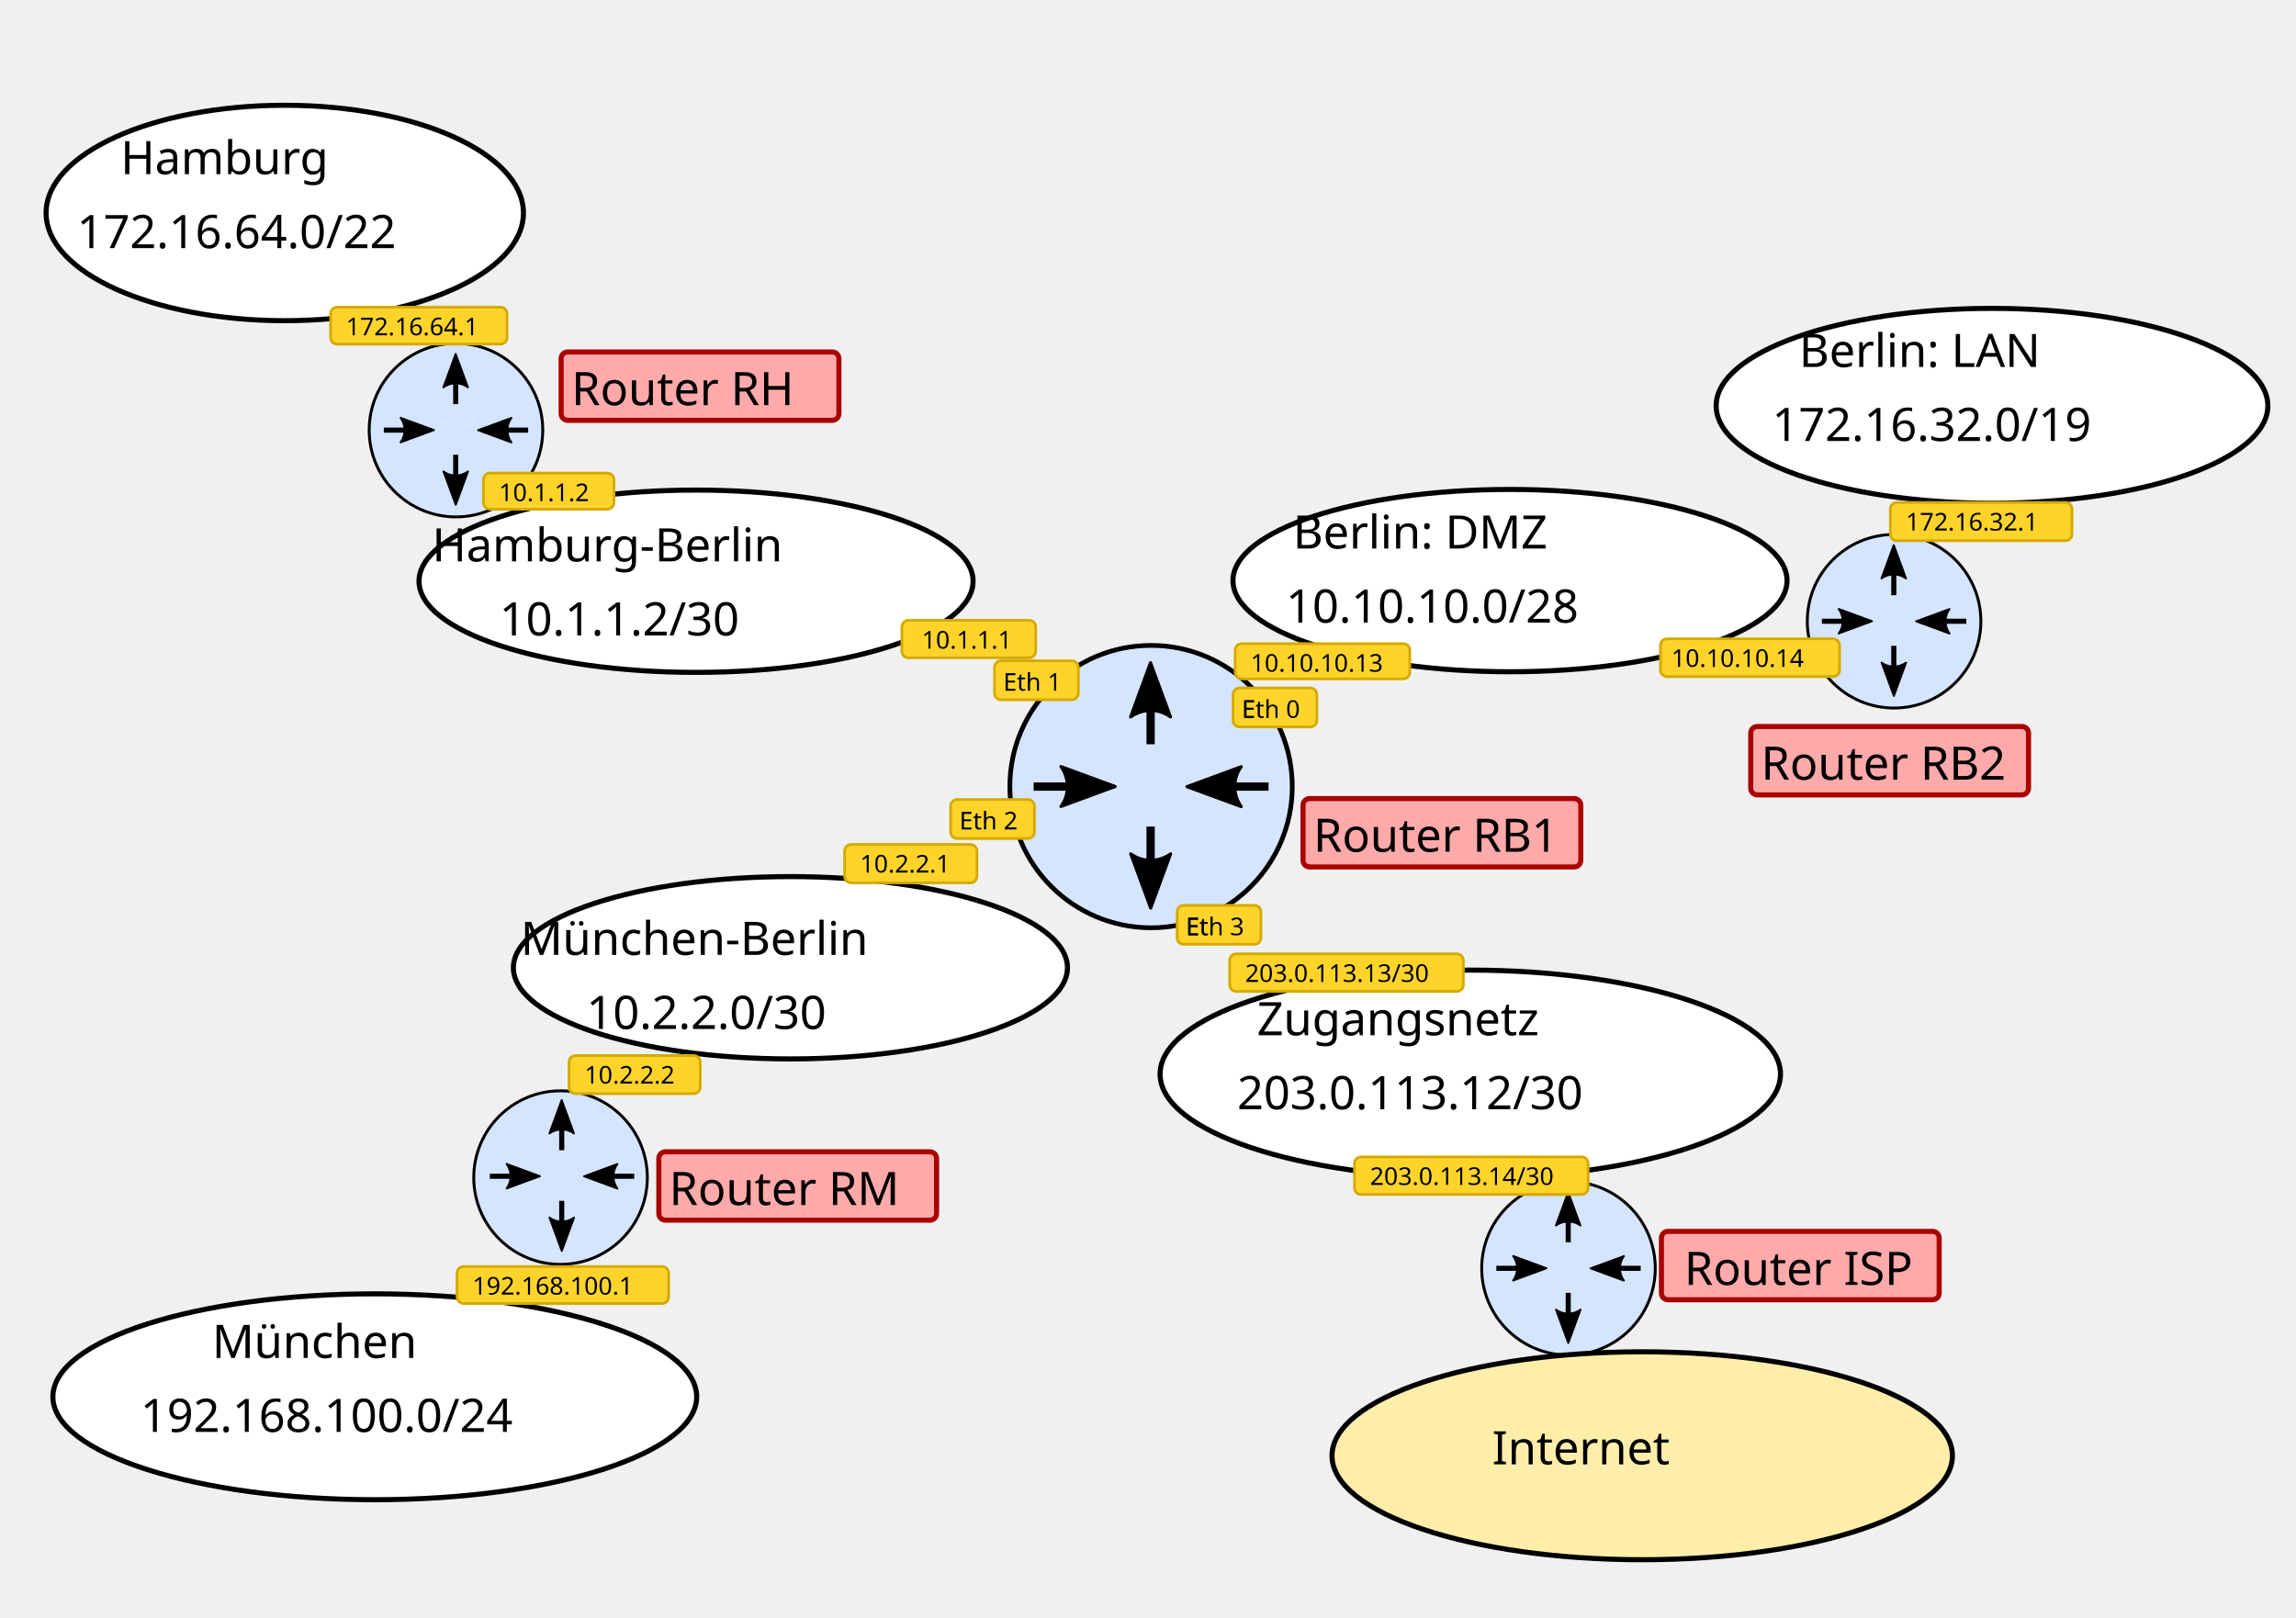
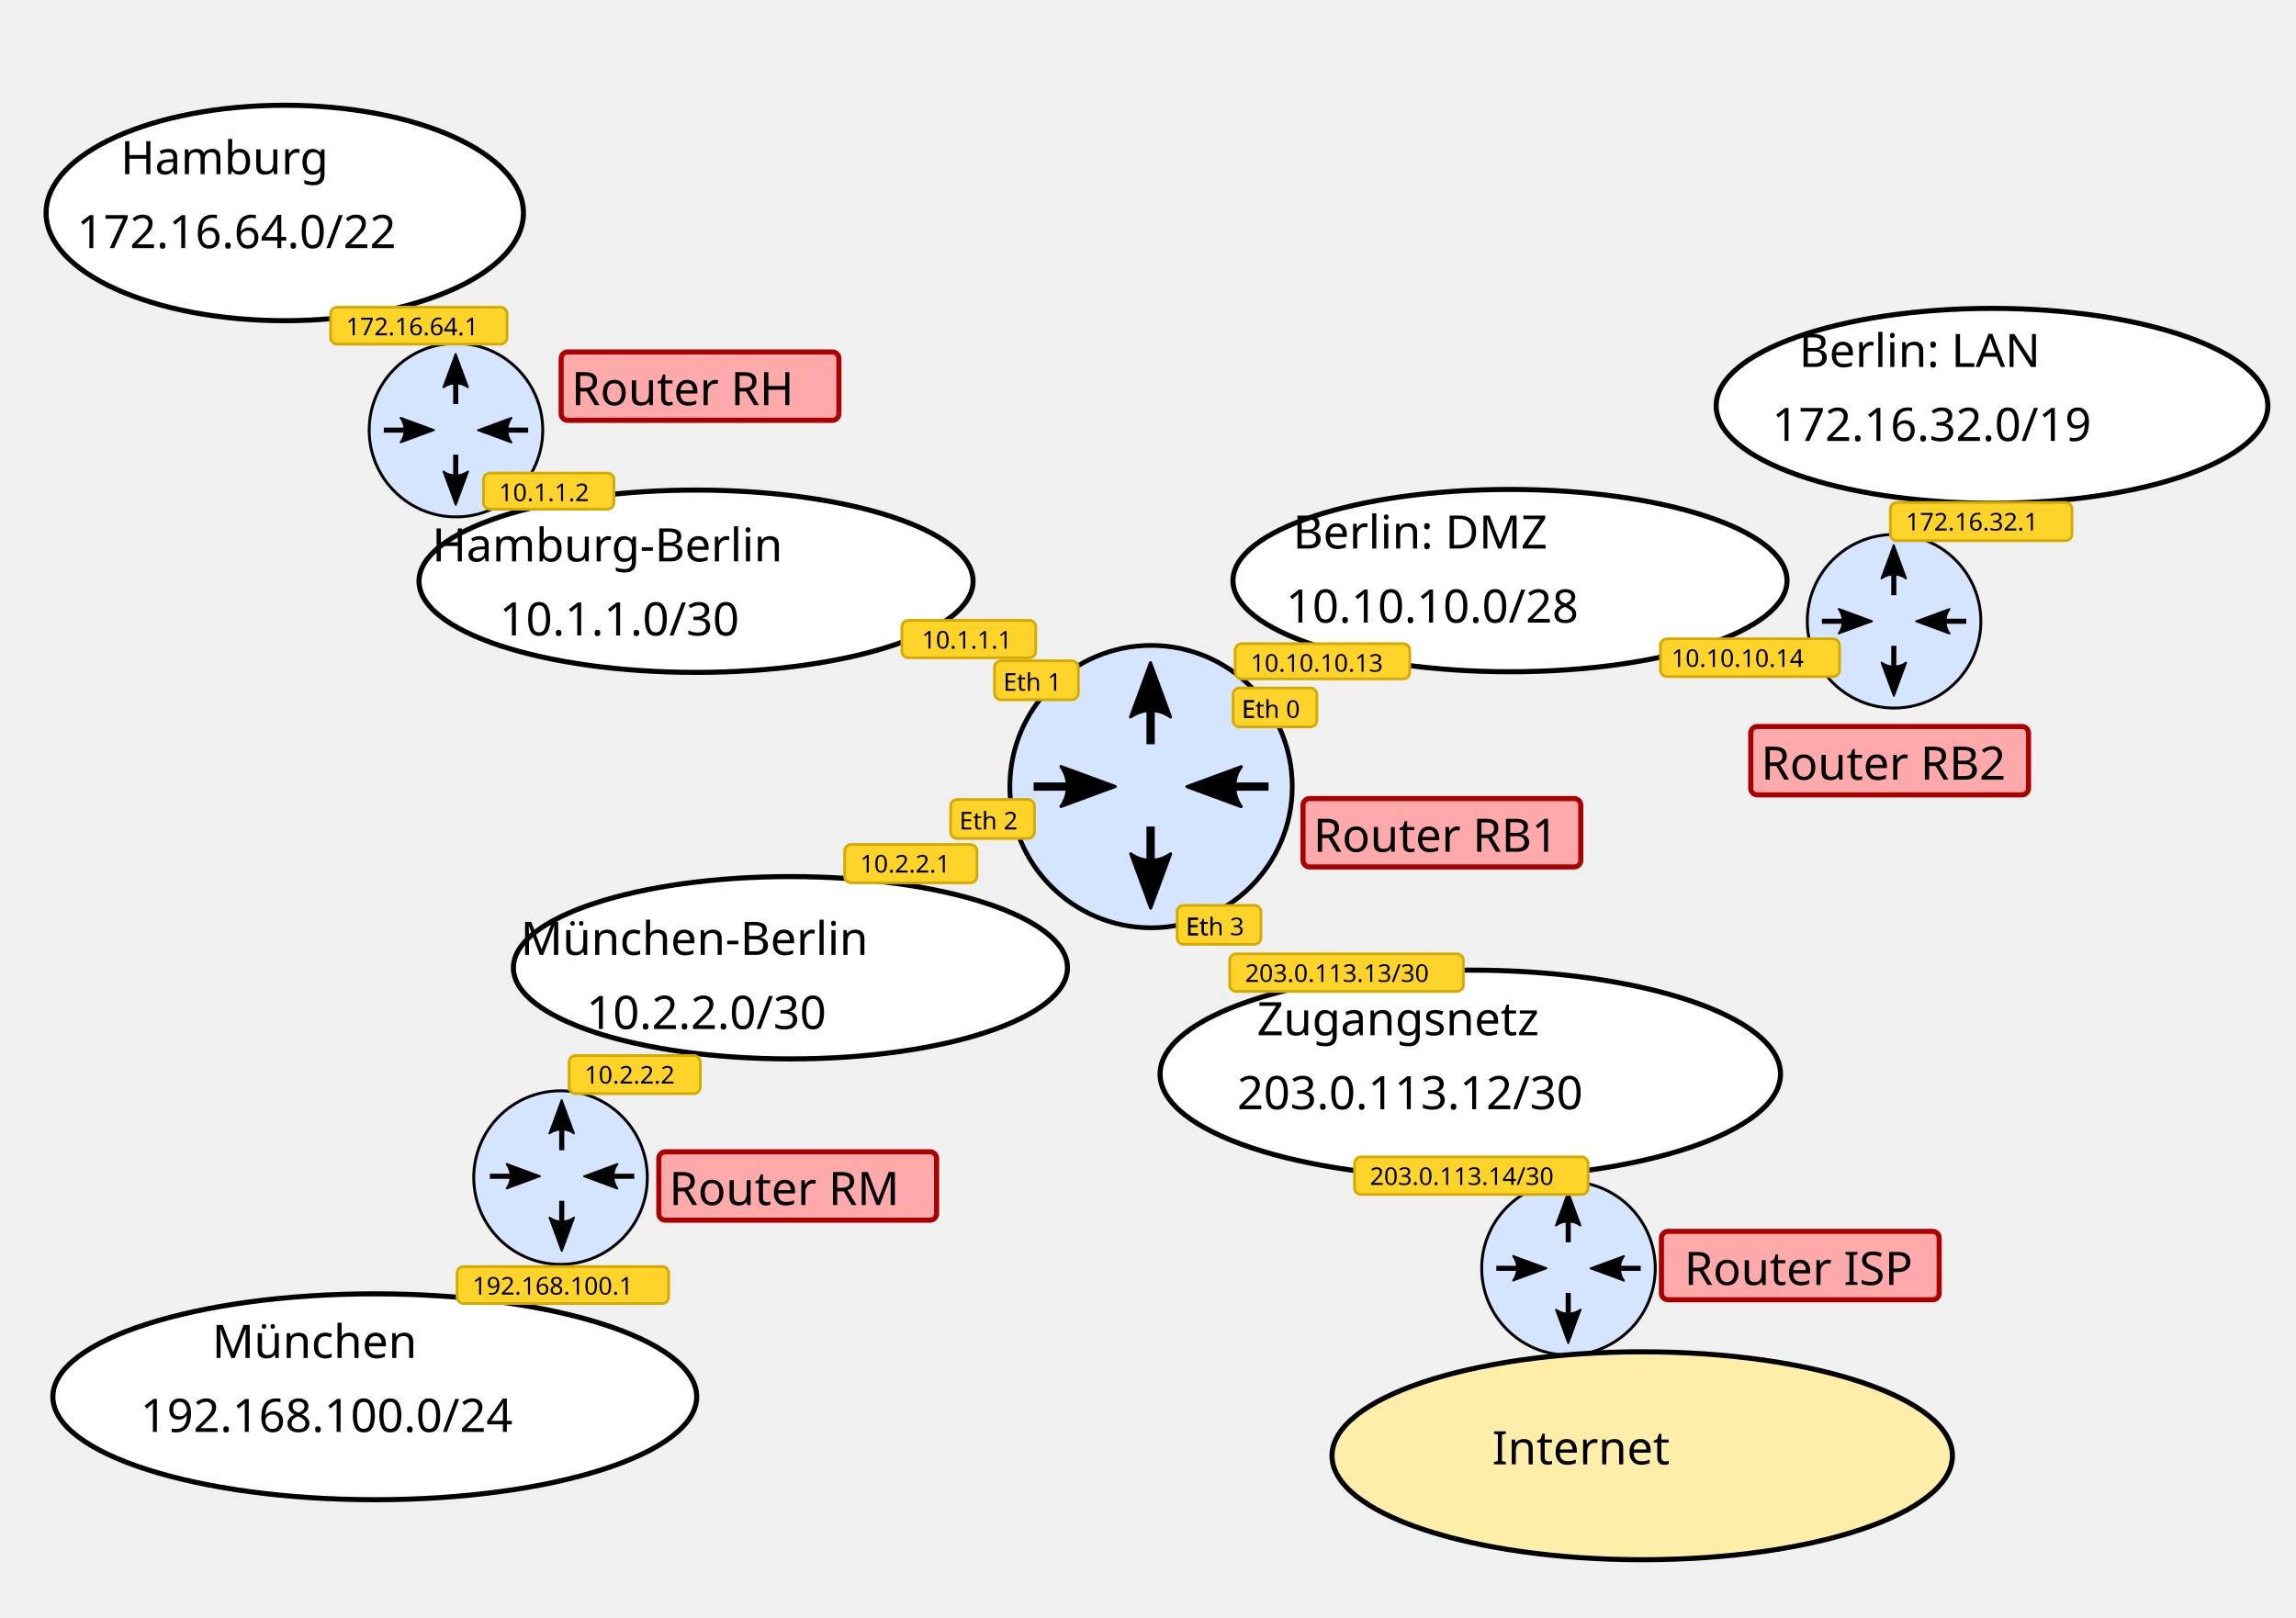
<svg xmlns="http://www.w3.org/2000/svg" width="210mm" height="148mm" viewBox="0 0 210 148" version="1.1" id="svg1" xml:space="preserve">
  <defs id="defs1">
    <marker style="overflow:visible" id="marker1604" refX="0" refY="0" orient="auto">
      <path transform="scale(-0.6)" d="M 8.719,4.034 -2.207,0.016 8.719,-4.002 c -1.745,2.372 -1.735,5.617 -6e-7,8.035 z" style="fill:#000000;fill-opacity:1;fill-rule:evenodd;stroke:#000000;stroke-width:0.625;stroke-linejoin:round;stroke-opacity:1" id="path1602" />
    </marker>
    <marker orient="auto" refY="0" refX="0" id="marker1802" style="overflow:visible">
      <path id="path1800" style="fill:#000000;fill-opacity:1;fill-rule:evenodd;stroke:#000000;stroke-width:0.625;stroke-linejoin:round;stroke-opacity:1" d="M 8.719,4.034 -2.207,0.016 8.719,-4.002 c -1.745,2.372 -1.735,5.617 -6e-7,8.035 z" transform="scale(-0.6)" />
    </marker>
    <marker style="overflow:visible" id="marker1959" refX="0" refY="0" orient="auto">
      <path transform="scale(-0.6)" d="M 8.719,4.034 -2.207,0.016 8.719,-4.002 c -1.745,2.372 -1.735,5.617 -6e-7,8.035 z" style="fill:#000000;fill-opacity:1;fill-rule:evenodd;stroke:#000000;stroke-width:0.625;stroke-linejoin:round;stroke-opacity:1" id="path1957" />
    </marker>
    <marker orient="auto" refY="0" refX="0" id="marker2343" style="overflow:visible">
      <path id="path2341" style="fill:#000000;fill-opacity:1;fill-rule:evenodd;stroke:#000000;stroke-width:0.625;stroke-linejoin:round;stroke-opacity:1" d="M 8.719,4.034 -2.207,0.016 8.719,-4.002 c -1.745,2.372 -1.735,5.617 -6e-7,8.035 z" transform="scale(-0.6)" />
    </marker>
  </defs>
  <g id="layer2" style="display:inline">
    <circle r="12.915" cy="71.955" cx="105.279" id="path1471" style="fill:#d5e5ff;fill-opacity:1;stroke:#000000;stroke-width:0.431;stroke-miterlimit:4;stroke-dasharray:none;stroke-dashoffset:0;stroke-opacity:1" />
    <path id="path1600" d="M 105.239,68.081 V 61.623" style="fill:none;stroke:#000000;stroke-width:0.757;stroke-linecap:butt;stroke-linejoin:miter;stroke-dasharray:none;stroke-opacity:1;marker-end:url(#marker1604)" />
    <path style="fill:none;stroke:#000000;stroke-width:0.757;stroke-linecap:butt;stroke-linejoin:miter;stroke-dasharray:none;stroke-opacity:1;marker-end:url(#marker1802)" d="m 105.239,75.609 v 6.457" id="path1798" />
    <path id="path1955" d="m 116.025,71.954 h -6.457" style="fill:none;stroke:#000000;stroke-width:0.757;stroke-linecap:butt;stroke-linejoin:miter;stroke-dasharray:none;stroke-opacity:1;marker-end:url(#marker1959)" />
    <path style="fill:none;stroke:#000000;stroke-width:0.757;stroke-linecap:butt;stroke-linejoin:miter;stroke-dasharray:none;stroke-opacity:1;marker-end:url(#marker2343)" d="m 94.541,71.954 h 6.457" id="path2339" />
    <g id="g63" transform="translate(4.819668,8.601655)">
      <circle r="7.938" cy="99.12" cx="46.45" id="circle1" style="fill:#d5e5ff;fill-opacity:1;stroke:#000000;stroke-width:0.265;stroke-miterlimit:4;stroke-dasharray:none;stroke-dashoffset:0;stroke-opacity:1" />
      <path id="path1" d="m 46.558,96.617 v -3.969" style="fill:none;stroke:#000000;stroke-width:0.465;stroke-linecap:butt;stroke-linejoin:miter;stroke-dasharray:none;stroke-opacity:1;marker-end:url(#marker1604)" />
      <path style="fill:none;stroke:#000000;stroke-width:0.465;stroke-linecap:butt;stroke-linejoin:miter;stroke-dasharray:none;stroke-opacity:1;marker-end:url(#marker1802)" d="m 46.558,101.244 v 3.969" id="path2" />
      <path id="path3" d="m 53.187,98.997 h -3.969" style="fill:none;stroke:#000000;stroke-width:0.465;stroke-linecap:butt;stroke-linejoin:miter;stroke-dasharray:none;stroke-opacity:1;marker-end:url(#marker1959)" />
      <path style="fill:none;stroke:#000000;stroke-width:0.465;stroke-linecap:butt;stroke-linejoin:miter;stroke-dasharray:none;stroke-opacity:1;marker-end:url(#marker2343)" d="m 39.983,98.997 h 3.969" id="path4" />
    </g>
    <circle r="7.938" cy="56.83" cx="173.239" id="circle5" style="fill:#d5e5ff;fill-opacity:1;stroke:#000000;stroke-width:0.265;stroke-miterlimit:4;stroke-dasharray:none;stroke-dashoffset:0;stroke-opacity:1" />
    <path id="path5" d="m 173.214,54.449 v -3.969" style="fill:none;stroke:#000000;stroke-width:0.465;stroke-linecap:butt;stroke-linejoin:miter;stroke-dasharray:none;stroke-opacity:1;marker-end:url(#marker1604)" />
    <path style="fill:none;stroke:#000000;stroke-width:0.465;stroke-linecap:butt;stroke-linejoin:miter;stroke-dasharray:none;stroke-opacity:1;marker-end:url(#marker1802)" d="m 173.214,59.076 v 3.969" id="path6" />
    <path id="path7" d="m 179.844,56.829 h -3.969" style="fill:none;stroke:#000000;stroke-width:0.465;stroke-linecap:butt;stroke-linejoin:miter;stroke-dasharray:none;stroke-opacity:1;marker-end:url(#marker1959)" />
    <path style="fill:none;stroke:#000000;stroke-width:0.465;stroke-linecap:butt;stroke-linejoin:miter;stroke-dasharray:none;stroke-opacity:1;marker-end:url(#marker2343)" d="m 166.639,56.829 h 3.969" id="path8" />
    <g id="g14" transform="translate(-59.1936,-7.354869)">
      <rect style="opacity:1;fill:#ffd42a;stroke:#d4aa00;stroke-width:0.247;stroke-dasharray:none" id="rect13" width="7.666" height="3.565" x="171.975" y="70.286" ry="0.601" />
      <text id="text8" y="73.024" x="172.775" style="font-style:normal;font-weight:normal;font-size:2.252px;line-height:1.25;font-family:sans-serif;text-align:start;letter-spacing:0px;word-spacing:0px;text-anchor:start;fill:#000000;fill-opacity:1;stroke:none;stroke-width:0.141" xml:space="preserve">
        <tspan style="stroke-width:0.141" y="73.024" x="172.775" id="tspan8">Eth 0</tspan>
      </text>
      <text id="text13" y="73.024" x="172.775" style="font-style:normal;font-weight:normal;font-size:2.252px;line-height:1.25;font-family:sans-serif;text-align:start;letter-spacing:0px;word-spacing:0px;text-anchor:start;fill:#000000;fill-opacity:1;stroke:none;stroke-width:0.141" xml:space="preserve">
        <tspan style="stroke-width:0.141" y="73.024" x="172.775" id="tspan13">E</tspan>
      </text>
    </g>
    <g id="g15" transform="translate(-81.0127,-9.839227)">
      <rect style="opacity:1;fill:#ffd42a;stroke:#d4aa00;stroke-width:0.247;stroke-dasharray:none" id="rect14" width="7.666" height="3.565" x="171.975" y="70.286" ry="0.601" />
      <text id="text14" y="73.024" x="172.775" style="font-style:normal;font-weight:normal;font-size:2.252px;line-height:1.25;font-family:sans-serif;text-align:start;letter-spacing:0px;word-spacing:0px;text-anchor:start;fill:#000000;fill-opacity:1;stroke:none;stroke-width:0.141" xml:space="preserve">
        <tspan style="stroke-width:0.141" y="73.024" x="172.775" id="tspan14">Eth 1</tspan>
      </text>
      <text id="text15" y="73.024" x="172.775" style="font-style:normal;font-weight:normal;font-size:2.252px;line-height:1.25;font-family:sans-serif;text-align:start;letter-spacing:0px;word-spacing:0px;text-anchor:start;fill:#000000;fill-opacity:1;stroke:none;stroke-width:0.141" xml:space="preserve">
        <tspan style="stroke-width:0.141" y="73.024" x="172.775" id="tspan15" />
      </text>
    </g>
    <g id="g17" transform="translate(-85.02608,2.850512)">
      <rect style="opacity:1;fill:#ffd42a;stroke:#d4aa00;stroke-width:0.247;stroke-dasharray:none" id="rect15" width="7.666" height="3.565" x="171.975" y="70.286" ry="0.601" />
      <text id="text16" y="73.024" x="172.775" style="font-style:normal;font-weight:normal;font-size:2.252px;line-height:1.25;font-family:sans-serif;text-align:start;letter-spacing:0px;word-spacing:0px;text-anchor:start;fill:#000000;fill-opacity:1;stroke:none;stroke-width:0.141" xml:space="preserve">
        <tspan style="stroke-width:0.141" y="73.024" x="172.775" id="tspan16">Eth 2</tspan>
      </text>
      <text id="text17" y="73.024" x="172.775" style="font-style:normal;font-weight:normal;font-size:2.252px;line-height:1.25;font-family:sans-serif;text-align:start;letter-spacing:0px;word-spacing:0px;text-anchor:start;fill:#000000;fill-opacity:1;stroke:none;stroke-width:0.141" xml:space="preserve">
        <tspan style="stroke-width:0.141" y="73.024" x="172.775" id="tspan17" />
      </text>
    </g>
    <g id="g19" transform="translate(-64.31207,12.53071)" style="display:inline">
      <rect style="opacity:1;fill:#ffd42a;stroke:#d4aa00;stroke-width:0.247;stroke-dasharray:none" id="rect17" width="7.666" height="3.565" x="171.975" y="70.286" ry="0.601" />
      <text id="text18" y="73.024" x="172.775" style="font-style:normal;font-weight:normal;font-size:2.252px;line-height:1.25;font-family:sans-serif;text-align:start;letter-spacing:0px;word-spacing:0px;text-anchor:start;fill:#000000;fill-opacity:1;stroke:none;stroke-width:0.141" xml:space="preserve">
        <tspan style="stroke-width:0.141" y="73.024" x="172.775" id="tspan18">Eth 3 </tspan>
      </text>
      <text id="text19" y="73.024" x="172.775" style="font-style:normal;font-weight:normal;font-size:2.252px;line-height:1.25;font-family:sans-serif;text-align:start;letter-spacing:0px;word-spacing:0px;text-anchor:start;fill:#000000;fill-opacity:1;stroke:none;stroke-width:0.141" xml:space="preserve">
        <tspan style="stroke-width:0.141" y="73.024" x="172.775" id="tspan19">Et </tspan>
      </text>
    </g>
    <g id="g61" transform="translate(33.67582,10.55181)">
      <circle r="7.938" cy="28.795" cx="8.029" id="circle9" style="fill:#d5e5ff;fill-opacity:1;stroke:#000000;stroke-width:0.265;stroke-miterlimit:4;stroke-dasharray:none;stroke-dashoffset:0;stroke-opacity:1" />
      <path id="path9" d="m 8.005,26.413 v -3.969" style="fill:none;stroke:#000000;stroke-width:0.465;stroke-linecap:butt;stroke-linejoin:miter;stroke-dasharray:none;stroke-opacity:1;marker-end:url(#marker1604)" />
      <path style="fill:none;stroke:#000000;stroke-width:0.465;stroke-linecap:butt;stroke-linejoin:miter;stroke-dasharray:none;stroke-opacity:1;marker-end:url(#marker1802)" d="m 8.005,31.041 v 3.969" id="path10" />
      <path id="path11" d="M 14.634,28.794 H 10.665" style="fill:none;stroke:#000000;stroke-width:0.465;stroke-linecap:butt;stroke-linejoin:miter;stroke-dasharray:none;stroke-opacity:1;marker-end:url(#marker1959)" />
      <path style="fill:none;stroke:#000000;stroke-width:0.465;stroke-linecap:butt;stroke-linejoin:miter;stroke-dasharray:none;stroke-opacity:1;marker-end:url(#marker2343)" d="m 1.429,28.794 h 3.969" id="path12" />
    </g>
    <circle r="7.938" cy="116.02" cx="143.46" id="circle19" style="fill:#d5e5ff;fill-opacity:1;stroke:#000000;stroke-width:0.265;stroke-miterlimit:4;stroke-dasharray:none;stroke-dashoffset:0;stroke-opacity:1" />
    <path id="path19" d="m 143.435,113.639 v -3.969" style="fill:none;stroke:#000000;stroke-width:0.465;stroke-linecap:butt;stroke-linejoin:miter;stroke-dasharray:none;stroke-opacity:1;marker-end:url(#marker1604)" />
    <path style="fill:none;stroke:#000000;stroke-width:0.465;stroke-linecap:butt;stroke-linejoin:miter;stroke-dasharray:none;stroke-opacity:1;marker-end:url(#marker1802)" d="m 143.435,118.266 v 3.969" id="path20" />
    <path id="path21" d="m 150.065,116.02 h -3.969" style="fill:none;stroke:#000000;stroke-width:0.465;stroke-linecap:butt;stroke-linejoin:miter;stroke-dasharray:none;stroke-opacity:1;marker-end:url(#marker1959)" />
    <path style="fill:none;stroke:#000000;stroke-width:0.465;stroke-linecap:butt;stroke-linejoin:miter;stroke-dasharray:none;stroke-opacity:1;marker-end:url(#marker2343)" d="m 136.86,116.02 h 3.969" id="path22" />
    <g id="g24" transform="translate(-5.805415,24.03864)">
      <path style="opacity:1;fill:#ffffff;stroke:#000000;stroke-width:0.465;stroke-dasharray:none" id="path23" d="m 69.527,103.732 a 29.443,9.416 0 0 1 -29.438,9.416 29.443,9.416 0 0 1 -29.447,-9.413 29.443,9.416 0 0 1 29.429,-9.419 29.443,9.416 0 0 1 29.457,9.41" />
      <text xml:space="preserve" style="font-size:4.233px;line-height:1.6;font-family:sans-serif;-inkscape-font-specification:sans-serif;text-align:center;text-anchor:middle;opacity:1;fill:#ffffff;stroke:#000000;stroke-width:0.465;stroke-dasharray:none" x="39.526" y="100.176" id="text23">
        <tspan id="tspan23" style="font-size:4.233px;fill:#000000;fill-opacity:1;stroke:none;stroke-width:0.465" x="39.526" y="100.176">München</tspan>
        <tspan style="font-size:4.233px;fill:#000000;fill-opacity:1;stroke:none;stroke-width:0.465" x="39.526" y="106.949" id="tspan24">192.168.100.0/24</tspan>
      </text>
    </g>
    <g id="g26" transform="translate(-14.03832,-84.24991)">
      <path style="opacity:1;fill:#ffffff;stroke:#000000;stroke-width:0.465;stroke-dasharray:none" id="path24" d="M 61.914,103.732 A 21.83,9.853 0 0 1 40.088,113.585 21.83,9.853 0 0 1 18.254,103.735 21.83,9.853 0 0 1 40.074,93.879 21.83,9.853 0 0 1 61.914,103.726" />
      <text xml:space="preserve" style="font-size:4.233px;line-height:1.6;font-family:sans-serif;-inkscape-font-specification:sans-serif;text-align:center;text-anchor:middle;opacity:1;fill:#ffffff;stroke:#000000;stroke-width:0.465;stroke-dasharray:none" x="39.526" y="100.176" id="text26">
        <tspan id="tspan25" style="font-size:4.233px;fill:#000000;fill-opacity:1;stroke:none;stroke-width:0.465" x="39.526" y="100.176">Hamburg</tspan>
        <tspan style="font-size:4.233px;fill:#000000;fill-opacity:1;stroke:none;stroke-width:0.465" x="39.526" y="106.949" id="tspan26">172.16.64.0/22</tspan>
      </text>
    </g>
    <g id="g33" transform="translate(-21.99014,-21.37015)">
      <g id="g28" transform="translate(119.2399,-35.46751)">
        <g id="g31">
          <path style="opacity:1;fill:#ffffff;stroke:#000000;stroke-width:0.465;stroke-dasharray:none" id="path26" d="m 66.198,109.948 a 25.338,8.339 0 0 1 -25.334,8.339 25.338,8.339 0 0 1 -25.342,-8.336 25.338,8.339 0 0 1 25.326,-8.341 25.338,8.339 0 0 1 25.35,8.334" />
          <text xml:space="preserve" style="font-size:4.233px;line-height:1.6;font-family:sans-serif;-inkscape-font-specification:sans-serif;text-align:center;text-anchor:middle;opacity:1;fill:#ffffff;stroke:#000000;stroke-width:0.465;stroke-dasharray:none" x="39.804" y="107.016" id="text28">
            <tspan id="tspan27" style="font-size:4.233px;fill:#000000;fill-opacity:1;stroke:none;stroke-width:0.465" x="39.804" y="107.016">Berlin: DMZ</tspan>
            <tspan style="font-size:4.233px;fill:#000000;fill-opacity:1;stroke:none;stroke-width:0.465" x="39.804" y="113.79" id="tspan28">10.10.10.0/28</tspan>
          </text>
        </g>
      </g>
    </g>
    <g id="g30" transform="translate(142.1108,-66.61046)">
      <g id="g32">
        <path style="opacity:1;fill:#ffffff;stroke:#000000;stroke-width:0.465;stroke-dasharray:none" id="path28" d="M 65.313,103.732 A 25.229,8.913 0 0 1 40.088,112.645 25.229,8.913 0 0 1 14.855,103.735 25.229,8.913 0 0 1 40.072,94.82 25.229,8.913 0 0 1 65.313,103.727" />
        <text xml:space="preserve" style="font-size:4.233px;line-height:1.6;font-family:sans-serif;-inkscape-font-specification:sans-serif;text-align:center;text-anchor:middle;opacity:1;fill:#ffffff;stroke:#000000;stroke-width:0.465;stroke-dasharray:none" x="39.526" y="100.176" id="text30">
          <tspan style="font-size:4.233px;fill:#000000;fill-opacity:1;stroke:none;stroke-width:0.465" x="39.526" y="100.176" id="tspan30">Berlin: LAN</tspan>
          <tspan style="font-size:4.233px;fill:#000000;fill-opacity:1;stroke:none;stroke-width:0.465" x="39.526" y="106.949" id="tspan31">172.16.32.0/19</tspan>
        </text>
      </g>
    </g>
    <g id="g35" transform="translate(94.39303,-5.480733)">
      <g id="g34">
        <path style="opacity:1;fill:#ffffff;stroke:#000000;stroke-width:0.465;stroke-dasharray:none" id="path33" d="m 68.457,103.732 a 28.373,9.51 0 0 1 -28.368,9.51 28.373,9.51 0 0 1 -28.377,-9.507 28.373,9.51 0 0 1 28.359,-9.513 28.373,9.51 0 0 1 28.386,9.504" />
        <text xml:space="preserve" style="font-size:4.233px;line-height:1.6;font-family:sans-serif;-inkscape-font-specification:sans-serif;text-align:center;text-anchor:middle;opacity:1;fill:#ffffff;stroke:#000000;stroke-width:0.465;stroke-dasharray:none" x="39.526" y="100.176" id="text34">
          <tspan style="font-size:4.233px;fill:#000000;fill-opacity:1;stroke:none;stroke-width:0.465" x="39.526" y="100.176" id="tspan33">Zugangsnetz</tspan>
          <tspan style="font-size:4.233px;fill:#000000;fill-opacity:1;stroke:none;stroke-width:0.465" x="39.526" y="106.949" id="tspan35">203.0.113.12/30</tspan>
        </text>
      </g>
    </g>
    <g id="g39" transform="translate(-95.92479,-18.7668)">
      <g id="g38" transform="translate(119.2399,-35.46751)">
        <g id="g37">
          <g id="g44" transform="translate(0.1549854,-2.490043)">
            <path style="opacity:1;fill:#ffffff;stroke:#000000;stroke-width:0.465;stroke-dasharray:none" id="path36" d="m 65.532,109.892 a 25.338,8.339 0 0 1 -25.334,8.339 25.338,8.339 0 0 1 -25.342,-8.336 25.338,8.339 0 0 1 25.326,-8.341 25.338,8.339 0 0 1 25.35,8.334" />
            <text xml:space="preserve" style="font-size:4.233px;line-height:1.6;font-family:sans-serif;-inkscape-font-specification:sans-serif;text-align:center;text-anchor:middle;opacity:1;fill:#ffffff;stroke:#000000;stroke-width:0.465;stroke-dasharray:none" x="40.333" y="108.075" id="text37">
              <tspan id="tspan36" style="font-size:4.233px;fill:#000000;fill-opacity:1;stroke:none;stroke-width:0.465" x="40.333" y="108.075">Hamburg-Berlin</tspan>
-               <tspan style="font-size:4.233px;fill:#000000;fill-opacity:1;stroke:none;stroke-width:0.465" x="40.333" y="114.848" id="tspan37">10.1.1.2/30</tspan>
+               <tspan style="font-size:4.233px;fill:#000000;fill-opacity:1;stroke:none;stroke-width:0.465" x="40.333" y="114.848" id="tspan37">10.1.1.0/30</tspan>
            </text>
          </g>
        </g>
      </g>
    </g>
    <g id="g42" transform="translate(-88.52989,8.323843)">
      <g id="g41" transform="translate(119.2399,-35.46751)">
        <g id="g40">
          <g id="g43">
            <path style="opacity:1;fill:#ffffff;stroke:#000000;stroke-width:0.465;stroke-dasharray:none" id="path39" d="m 66.923,115.669 a 25.338,8.339 0 0 1 -25.334,8.339 25.338,8.339 0 0 1 -25.342,-8.336 25.338,8.339 0 0 1 25.326,-8.341 25.338,8.339 0 0 1 25.35,8.334" />
            <text xml:space="preserve" style="font-size:4.233px;line-height:1.6;font-family:sans-serif;-inkscape-font-specification:sans-serif;text-align:center;text-anchor:middle;opacity:1;fill:#ffffff;stroke:#000000;stroke-width:0.465;stroke-dasharray:none" x="41.051" y="114.493" id="text40">
              <tspan id="tspan39" style="font-size:4.233px;fill:#000000;fill-opacity:1;stroke:none;stroke-width:0.465" x="41.051" y="114.493">München-Berlin</tspan>
              <tspan style="font-size:4.233px;fill:#000000;fill-opacity:1;stroke:none;stroke-width:0.465" x="41.051" y="121.266" id="tspan40">10.2.2.0/30</tspan>
            </text>
          </g>
        </g>
      </g>
    </g>
    <g id="g46" transform="translate(110.1183,29.43487)">
      <g id="g45">
        <path style="opacity:1;fill:#ffeeaa;stroke:#000000;stroke-width:0.465;stroke-dasharray:none" id="path44" d="m 68.457,103.732 a 28.373,9.51 0 0 1 -28.368,9.51 28.373,9.51 0 0 1 -28.377,-9.507 28.373,9.51 0 0 1 28.359,-9.513 28.373,9.51 0 0 1 28.386,9.504" />
        <text xml:space="preserve" style="font-size:4.233px;line-height:1.6;font-family:sans-serif;-inkscape-font-specification:sans-serif;text-align:center;text-anchor:middle;opacity:1;fill:#ffffff;stroke:#000000;stroke-width:0.465;stroke-dasharray:none" x="39.429" y="97.745" id="text45">
          <tspan style="font-size:4.233px;fill:#000000;fill-opacity:1;stroke:none;stroke-width:0.465" x="39.429" y="97.745" id="tspan44" />
          <tspan style="font-size:4.233px;fill:#000000;fill-opacity:1;stroke:none;stroke-width:0.465" x="39.429" y="104.519" id="tspan45">Internet</tspan>
        </text>
      </g>
    </g>
    <text id="text49" y="118.892" x="107.405" style="font-style:normal;font-weight:normal;font-size:2.252px;line-height:1.25;font-family:sans-serif;text-align:start;letter-spacing:0px;word-spacing:0px;text-anchor:start;fill:#000000;fill-opacity:1;stroke:none;stroke-width:0.141" xml:space="preserve">
      <tspan style="stroke-width:0.141" y="118.892" x="107.405" id="tspan49" />
    </text>
    <g id="g51" transform="translate(-48.48554,35.50561)">
      <rect style="opacity:1;fill:#ffd42a;stroke:#d4aa00;stroke-width:0.247;stroke-dasharray:none" id="rect49" width="21.371" height="3.441" x="172.373" y="70.322" ry="0.601" />
      <text id="text50" y="72.892" x="173.783" style="font-style:normal;font-weight:normal;font-size:2.252px;line-height:1.25;font-family:sans-serif;text-align:start;letter-spacing:0px;word-spacing:0px;text-anchor:start;fill:#000000;fill-opacity:1;stroke:none;stroke-width:0.141" xml:space="preserve">
        <tspan style="stroke-width:0.141" y="72.892" x="173.783" id="tspan50">203.0.113.14/30</tspan>
      </text>
    </g>
    <g id="g52" transform="translate(-59.89999,16.93144)">
      <rect style="opacity:1;fill:#ffd42a;stroke:#d4aa00;stroke-width:0.247;stroke-dasharray:none" id="rect51" width="21.371" height="3.441" x="172.373" y="70.322" ry="0.601" />
      <text id="text51" y="72.892" x="173.783" style="font-style:normal;font-weight:normal;font-size:2.252px;line-height:1.25;font-family:sans-serif;text-align:start;letter-spacing:0px;word-spacing:0px;text-anchor:start;fill:#000000;fill-opacity:1;stroke:none;stroke-width:0.141" xml:space="preserve">
        <tspan style="stroke-width:0.141" y="72.892" x="173.783" id="tspan51">203.0.113.13/30</tspan>
      </text>
    </g>
    <g id="g53" transform="translate(-130.5691,45.53497)">
      <rect style="opacity:1;fill:#ffd42a;stroke:#d4aa00;stroke-width:0.247;stroke-dasharray:none" id="rect52" width="19.354" height="3.385" x="172.373" y="70.322" ry="0.601" />
      <text id="text52" y="72.892" x="173.783" style="font-style:normal;font-weight:normal;font-size:2.252px;line-height:1.25;font-family:sans-serif;text-align:start;letter-spacing:0px;word-spacing:0px;text-anchor:start;fill:#000000;fill-opacity:1;stroke:none;stroke-width:0.141" xml:space="preserve">
        <tspan style="stroke-width:0.141" y="72.892" x="173.783" id="tspan52">192.168.100.1</tspan>
      </text>
    </g>
    <g id="g54" transform="translate(-120.3219,26.23213)">
      <rect style="opacity:1;fill:#ffd42a;stroke:#d4aa00;stroke-width:0.247;stroke-dasharray:none" id="rect53" width="11.998" height="3.489" x="172.373" y="70.322" ry="0.601" />
      <text id="text53" y="72.892" x="173.783" style="font-style:normal;font-weight:normal;font-size:2.252px;line-height:1.25;font-family:sans-serif;text-align:start;letter-spacing:0px;word-spacing:0px;text-anchor:start;fill:#000000;fill-opacity:1;stroke:none;stroke-width:0.141" xml:space="preserve">
        <tspan style="stroke-width:0.141" y="72.892" x="173.783" id="tspan53">10.2.2.2</tspan>
      </text>
    </g>
    <g id="g55" transform="translate(-95.12068,6.925299)">
      <rect style="opacity:1;fill:#ffd42a;stroke:#d4aa00;stroke-width:0.247;stroke-dasharray:none" id="rect54" width="12.106" height="3.51" x="172.373" y="70.322" ry="0.601" />
      <text id="text54" y="72.892" x="173.783" style="font-style:normal;font-weight:normal;font-size:2.252px;line-height:1.25;font-family:sans-serif;text-align:start;letter-spacing:0px;word-spacing:0px;text-anchor:start;fill:#000000;fill-opacity:1;stroke:none;stroke-width:0.141" xml:space="preserve">
        <tspan style="stroke-width:0.141" y="72.892" x="173.783" id="tspan54">10.2.2.1</tspan>
      </text>
    </g>
    <g id="g56" transform="translate(-97.19702,-14.04712)">
      <g id="g64" transform="translate(7.723739,0.4878676)">
        <rect style="opacity:1;fill:#ffd42a;stroke:#d4aa00;stroke-width:0.247;stroke-dasharray:none" id="rect55" width="12.243" height="3.427" x="171.963" y="70.302" ry="0.601" />
        <text id="text55" y="72.892" x="173.783" style="font-style:normal;font-weight:normal;font-size:2.252px;line-height:1.25;font-family:sans-serif;text-align:start;letter-spacing:0px;word-spacing:0px;text-anchor:start;fill:#000000;fill-opacity:1;stroke:none;stroke-width:0.141" xml:space="preserve">
          <tspan style="stroke-width:0.141" y="72.892" x="173.783" id="tspan55">10.1.1.1</tspan>
        </text>
      </g>
    </g>
    <g id="g57" transform="translate(-143.3675,-34.48474)">
      <rect style="opacity:1;fill:#ffd42a;stroke:#d4aa00;stroke-width:0.247;stroke-dasharray:none" id="rect56" width="11.932" height="3.306" x="187.59" y="77.757" ry="0.601" />
      <text id="text56" y="80.328" x="189" style="font-style:normal;font-weight:normal;font-size:2.252px;line-height:1.25;font-family:sans-serif;text-align:start;letter-spacing:0px;word-spacing:0px;text-anchor:start;fill:#000000;fill-opacity:1;stroke:none;stroke-width:0.141" xml:space="preserve">
        <tspan style="stroke-width:0.141" y="80.328" x="189" id="tspan56">10.1.1.2</tspan>
      </text>
    </g>
    <g id="g58" transform="translate(-59.40082,-11.44395)">
      <rect style="opacity:1;fill:#ffd42a;stroke:#d4aa00;stroke-width:0.247;stroke-dasharray:none" id="rect57" width="15.973" height="3.225" x="172.373" y="70.322" ry="0.601" />
      <text id="text57" y="72.892" x="173.783" style="font-style:normal;font-weight:normal;font-size:2.252px;line-height:1.25;font-family:sans-serif;text-align:start;letter-spacing:0px;word-spacing:0px;text-anchor:start;fill:#000000;fill-opacity:1;stroke:none;stroke-width:0.141" xml:space="preserve">
        <tspan style="stroke-width:0.141" y="72.892" x="173.783" id="tspan57">10.10.10.13</tspan>
      </text>
      <text xml:space="preserve" style="font-size:4.233px;line-height:1.6;font-family:sans-serif;-inkscape-font-specification:sans-serif;text-align:center;text-anchor:middle;opacity:1;fill:#ffeeaa;fill-opacity:1;stroke:none;stroke-width:0.465;stroke-dasharray:none" x="192.279" y="73.853" id="text64">
        <tspan id="tspan64" style="stroke-width:0.465" x="192.952" y="73.853"> </tspan>
      </text>
    </g>
    <g id="g59" transform="translate(-26.56155,-11.53601)">
      <g id="g65" transform="translate(5.649441,-0.3499504)">
        <rect style="opacity:1;fill:#ffd42a;stroke:#d4aa00;stroke-width:0.247;stroke-dasharray:none" id="rect58" width="16.385" height="3.458" x="172.781" y="70.322" ry="0.601" />
        <text id="text58" y="72.892" x="173.783" style="font-style:normal;font-weight:normal;font-size:2.252px;line-height:1.25;font-family:sans-serif;text-align:start;letter-spacing:0px;word-spacing:0px;text-anchor:start;fill:#000000;fill-opacity:1;stroke:none;stroke-width:0.141" xml:space="preserve">
          <tspan style="stroke-width:0.141" y="72.892" x="173.783" id="tspan58">10.10.10.14</tspan>
        </text>
      </g>
    </g>
    <g id="g60" transform="translate(0.5264199,-24.3595)">
      <rect style="opacity:1;fill:#ffd42a;stroke:#d4aa00;stroke-width:0.247;stroke-dasharray:none" id="rect59" width="16.613" height="3.499" x="172.373" y="70.322" ry="0.601" />
      <text id="text59" y="72.892" x="173.783" style="font-style:normal;font-weight:normal;font-size:2.252px;line-height:1.25;font-family:sans-serif;text-align:start;letter-spacing:0px;word-spacing:0px;text-anchor:start;fill:#000000;fill-opacity:1;stroke:none;stroke-width:0.141" xml:space="preserve">
        <tspan style="stroke-width:0.141" y="72.892" x="173.783" id="tspan59">172.16.32.1</tspan>
      </text>
    </g>
    <g id="g62" transform="translate(-142.137,-42.21987)">
      <rect style="opacity:1;fill:#ffd42a;stroke:#d4aa00;stroke-width:0.247;stroke-dasharray:none" id="rect61" width="16.142" height="3.378" x="172.373" y="70.322" ry="0.601" />
      <text id="text61" y="72.892" x="173.783" style="font-style:normal;font-weight:normal;font-size:2.252px;line-height:1.25;font-family:sans-serif;text-align:start;letter-spacing:0px;word-spacing:0px;text-anchor:start;fill:#000000;fill-opacity:1;stroke:none;stroke-width:0.141" xml:space="preserve">
        <tspan style="stroke-width:0.141" y="72.892" x="173.783" id="tspan61">172.16.64.1</tspan>
      </text>
    </g>
    <g id="g66" transform="translate(-1.593063,14.69676)">
      <rect style="opacity:1;fill:#ffaaaa;fill-opacity:1;stroke:#aa0000;stroke-width:0.465;stroke-dasharray:none" id="rect65" width="25.405" height="6.255" x="120.772" y="58.353" ry="0.601" />
      <text xml:space="preserve" style="font-size:4.233px;line-height:1.6;font-family:sans-serif;-inkscape-font-specification:sans-serif;text-align:start;text-anchor:start;opacity:1;fill:none;fill-opacity:1;stroke:#000000;stroke-width:0.465;stroke-dasharray:none" x="121.72" y="63.219" id="text65">
        <tspan id="tspan65" style="text-align:start;text-anchor:start;fill:#000000;fill-opacity:1;stroke:none;stroke-width:0.465" x="121.72" y="63.219">Router RB1</tspan>
      </text>
    </g>
    <g id="g67" transform="translate(39.3576,8.102735)">
      <rect style="opacity:1;fill:#ffaaaa;fill-opacity:1;stroke:#aa0000;stroke-width:0.465;stroke-dasharray:none" id="rect66" width="25.405" height="6.255" x="120.772" y="58.353" ry="0.601" />
      <text xml:space="preserve" style="font-size:4.233px;line-height:1.6;font-family:sans-serif;-inkscape-font-specification:sans-serif;text-align:start;text-anchor:start;opacity:1;fill:none;fill-opacity:1;stroke:#000000;stroke-width:0.465;stroke-dasharray:none" x="121.72" y="63.219" id="text66">
        <tspan id="tspan66" style="text-align:start;text-anchor:start;fill:#000000;fill-opacity:1;stroke:none;stroke-width:0.465" x="121.72" y="63.219">Router RB2</tspan>
      </text>
    </g>
    <g id="g68" transform="translate(-69.4478,-26.1584)">
      <rect style="opacity:1;fill:#ffaaaa;fill-opacity:1;stroke:#aa0000;stroke-width:0.465;stroke-dasharray:none" id="rect67" width="25.405" height="6.255" x="120.772" y="58.353" ry="0.601" />
      <text xml:space="preserve" style="font-size:4.233px;line-height:1.6;font-family:sans-serif;-inkscape-font-specification:sans-serif;text-align:start;text-anchor:start;opacity:1;fill:none;fill-opacity:1;stroke:#000000;stroke-width:0.465;stroke-dasharray:none" x="121.72" y="63.219" id="text67">
        <tspan id="tspan67" style="text-align:start;text-anchor:start;fill:#000000;fill-opacity:1;stroke:none;stroke-width:0.465" x="121.72" y="63.219">Router RH</tspan>
      </text>
    </g>
    <g id="g69" transform="translate(-60.51368,47.01004)">
      <rect style="opacity:1;fill:#ffaaaa;fill-opacity:1;stroke:#aa0000;stroke-width:0.465;stroke-dasharray:none" id="rect68" width="25.405" height="6.255" x="120.772" y="58.353" ry="0.601" />
      <text xml:space="preserve" style="font-size:4.233px;line-height:1.6;font-family:sans-serif;-inkscape-font-specification:sans-serif;text-align:start;text-anchor:start;opacity:1;fill:none;fill-opacity:1;stroke:#000000;stroke-width:0.465;stroke-dasharray:none" x="121.72" y="63.219" id="text68">
        <tspan id="tspan68" style="text-align:start;text-anchor:start;fill:#000000;fill-opacity:1;stroke:none;stroke-width:0.465" x="121.72" y="63.219">Router RM</tspan>
      </text>
    </g>
    <g id="g70" transform="translate(32.30439,54.16808)">
      <g id="g71" transform="translate(0.02801832,0.153261)">
        <rect style="opacity:1;fill:#ffaaaa;fill-opacity:1;stroke:#aa0000;stroke-width:0.465;stroke-dasharray:none" id="rect69" width="25.405" height="6.255" x="119.627" y="58.321" ry="0.601" />
        <text xml:space="preserve" style="font-size:4.233px;line-height:1.6;font-family:sans-serif;-inkscape-font-specification:sans-serif;text-align:start;text-anchor:start;opacity:1;fill:none;fill-opacity:1;stroke:#000000;stroke-width:0.465;stroke-dasharray:none" x="121.72" y="63.219" id="text69">
          <tspan id="tspan69" style="text-align:start;text-anchor:start;fill:#000000;fill-opacity:1;stroke:none;stroke-width:0.465" x="121.72" y="63.219">Router ISP</tspan>
        </text>
      </g>
    </g>
  </g>
</svg>
